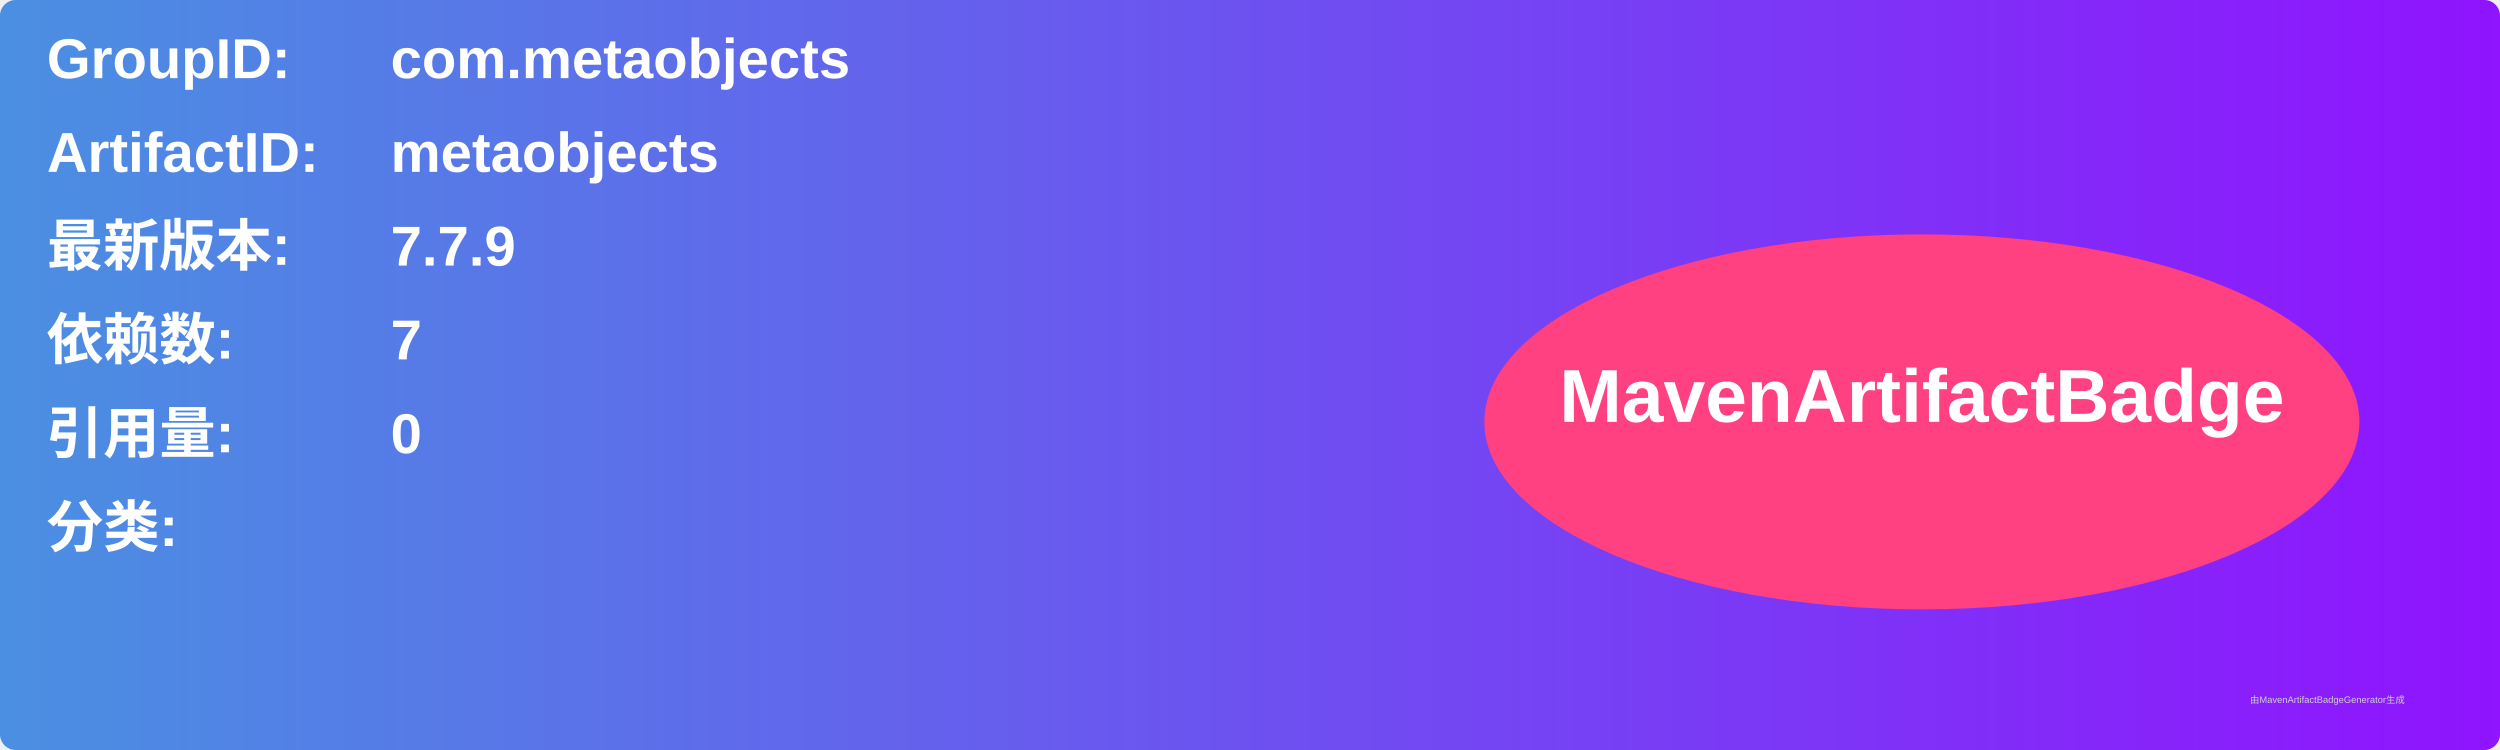
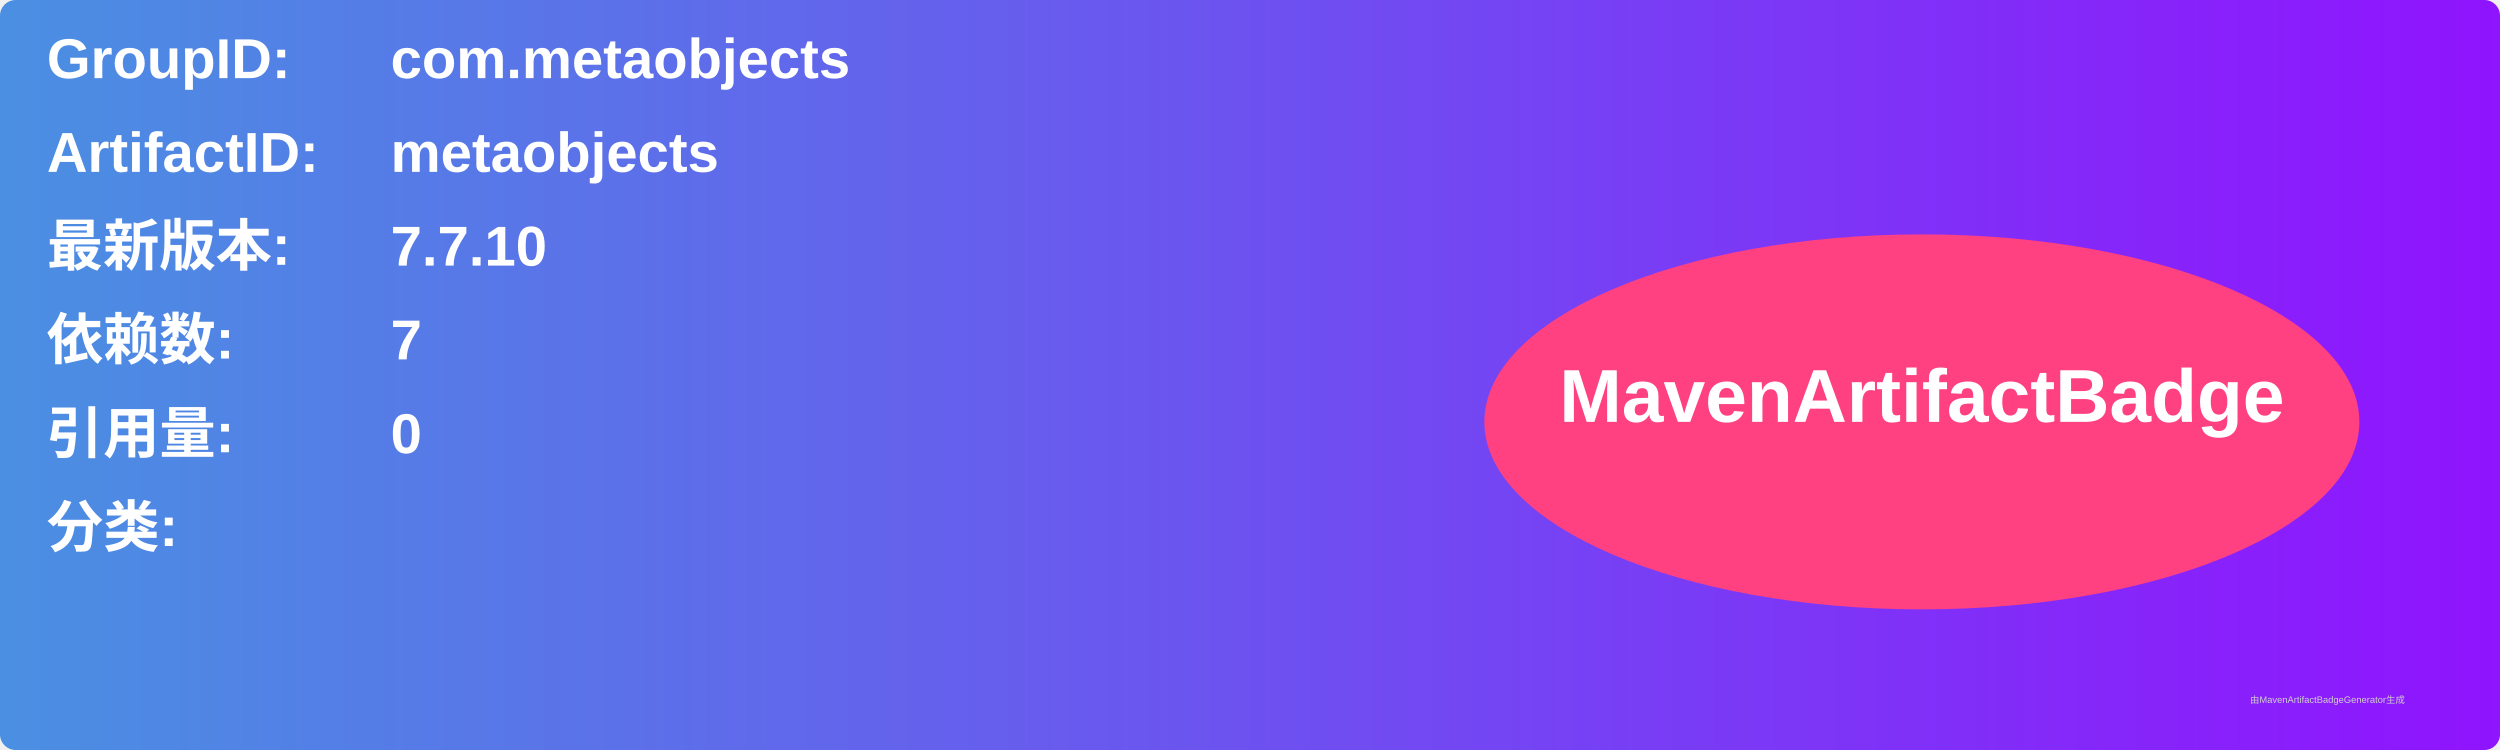
<svg xmlns="http://www.w3.org/2000/svg" width="800" height="240" viewBox="0 0 800 240">
  <linearGradient id="grad" x1="0%" y1="0%" x2="100%" y2="0%">
    <stop offset="0%" stop-color="#4a90e2" />
    <stop offset="100%" stop-color="#9013fe" />
  </linearGradient>
  <rect width="100%" height="100%" rx="5" ry="5" fill="url(#grad)" />
  <g transform="translate(15, 15)">
    <text x="0" y="10" font-family="Arial" font-size="18" fill="white" font-weight="bold" width="260">GroupID:</text>
    <text x="110" y="10" font-family="Arial" font-size="18" fill="white" font-weight="bold" width="460">com.metaobjects</text>
    <text x="0" y="40" font-family="Arial" font-size="18" fill="white" font-weight="bold" width="260">ArtifactID:</text>
    <text x="110" y="40" font-family="Arial" font-size="18" fill="white" font-weight="bold" width="460">metaobjects</text>
    <text x="0" y="70" font-family="Arial" font-size="18" fill="white" font-weight="bold">最新版本:</text>
    <text x="110" y="70" font-family="Arial" font-size="18" fill="white" font-weight="bold">
-       <tspan font-weight="bold">7.7.9</tspan>
+       <tspan font-weight="bold">7.7.10</tspan>
    </text>
    <text x="0" y="100" font-family="Arial" font-size="18" fill="white" font-weight="bold">依赖数: </text>
    <text x="110" y="100" font-family="Arial" font-size="18" fill="white">
      <tspan font-weight="bold">7</tspan>
    </text>
    <text x="0" y="130" font-family="Arial" font-size="18" fill="white" font-weight="bold">引用量: </text>
    <text x="110" y="130" font-family="Arial" font-size="18" fill="white">
      <tspan font-weight="bold">0</tspan>
    </text>
    <text x="0" y="160" font-family="Arial" font-size="18" fill="white" font-weight="bold">分类:</text>
    <text x="10" y="190" font-family="Arial" font-size="10" fill="white">
      <tspan font-weight="bold" />
    </text>
    <ellipse cx="600" cy="120" rx="140" ry="60" fill="#ff4081" />
    <text x="600" y="120" text-anchor="middle" font-family="Arial" font-size="24" fill="white" font-weight="bold">MavenArtifactBadge</text>
  </g>
  <text x="720" y="225" font-family="Arial" font-size="3" fill="#d0d0d0">由MavenArtifactBadgeGenerator生成</text>
</svg>
